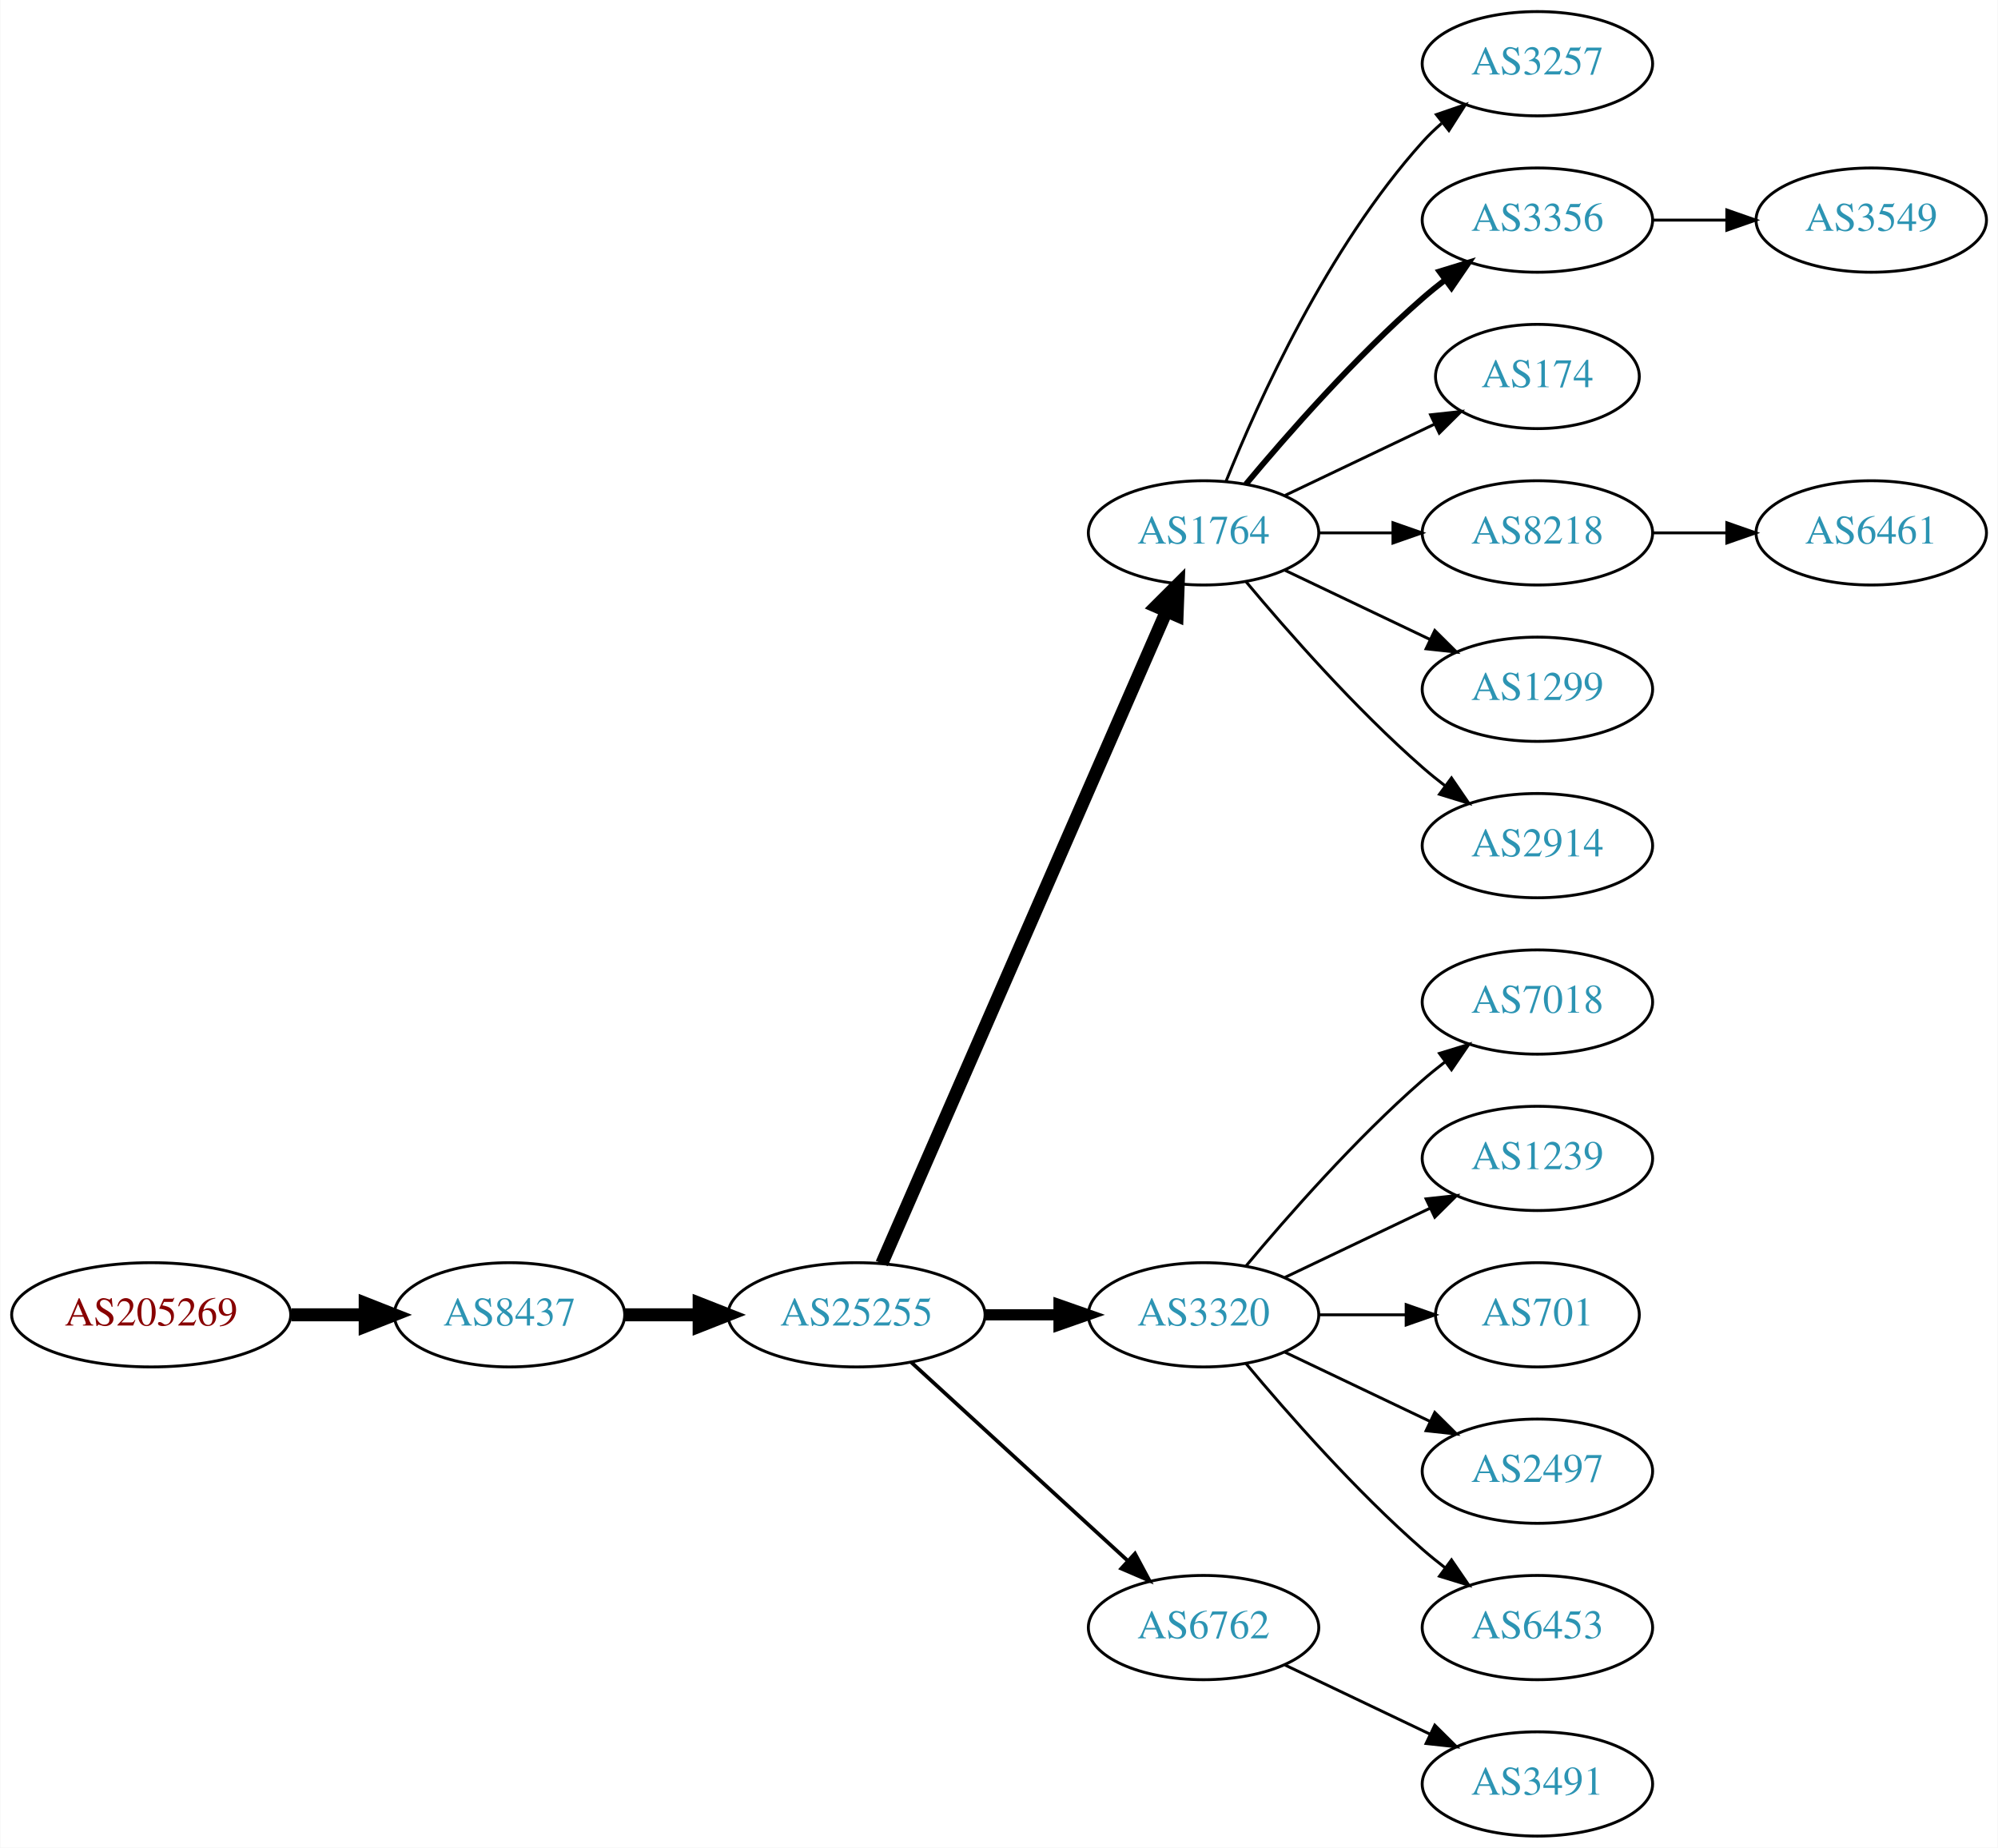
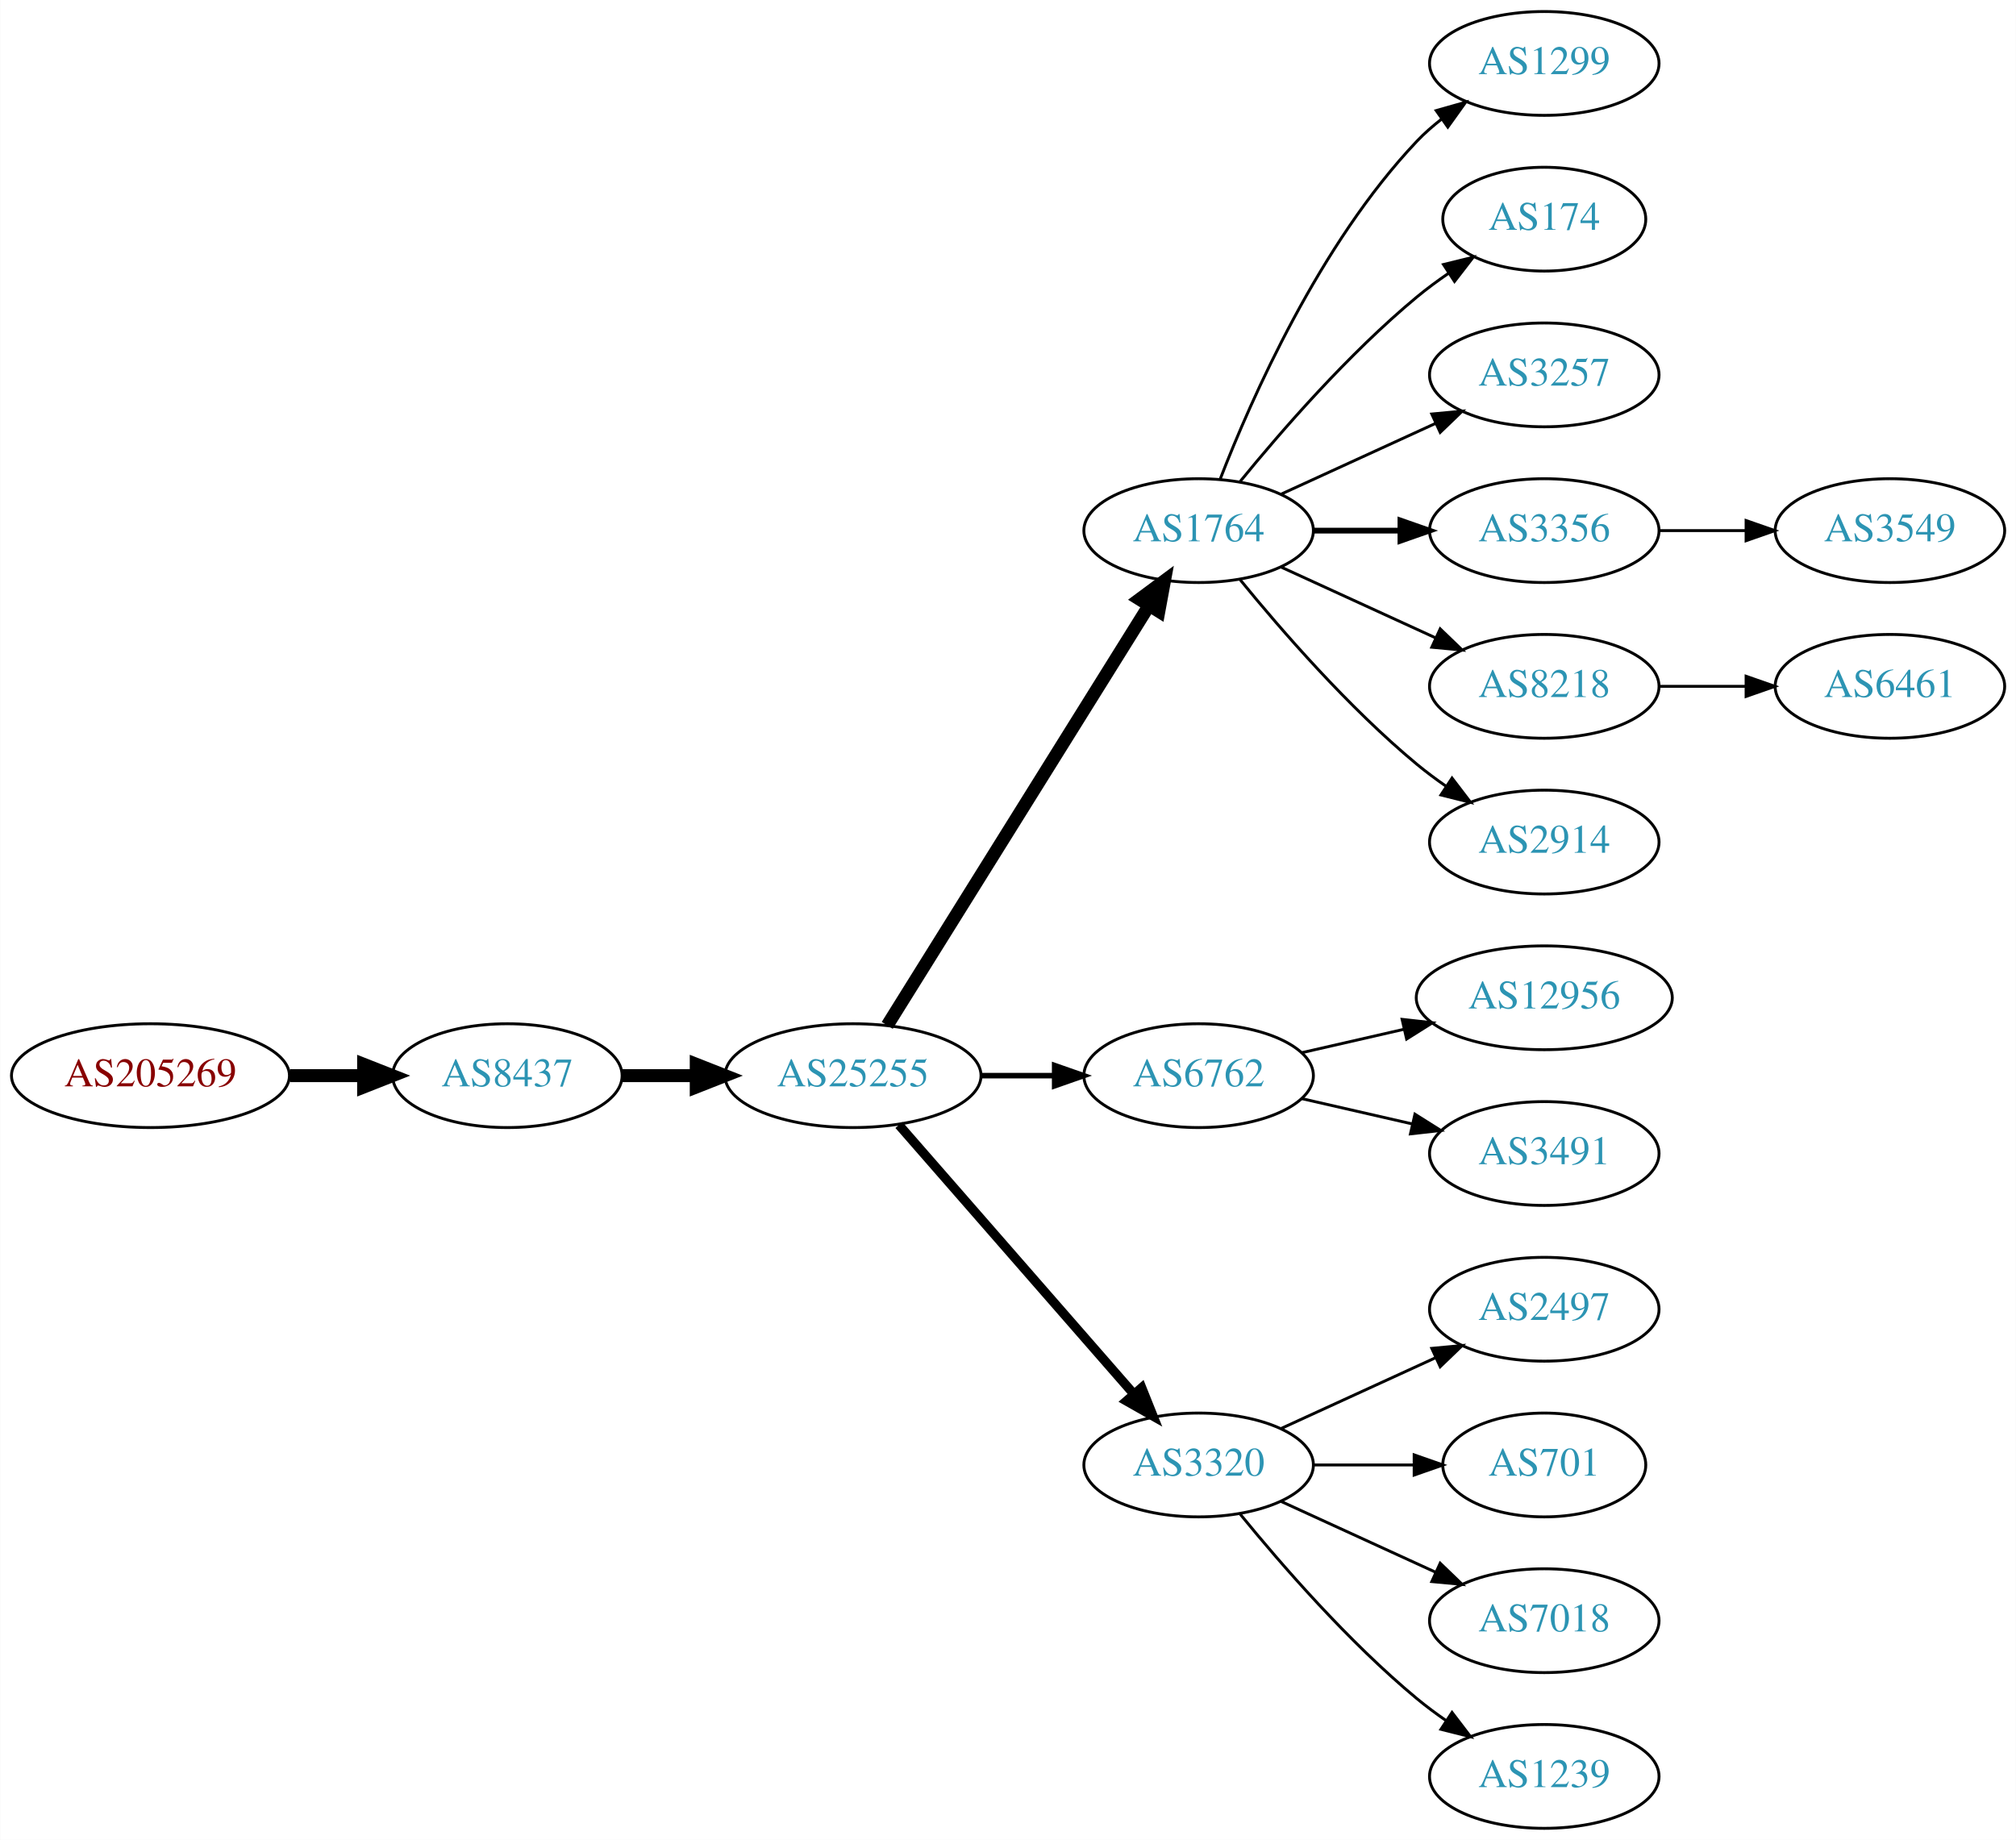
- <svg xmlns="http://www.w3.org/2000/svg" xmlns:xlink="http://www.w3.org/1999/xlink" width="690pt" height="638pt" viewBox="0.00 0.00 689.76 638.00">
+ <svg xmlns="http://www.w3.org/2000/svg" xmlns:xlink="http://www.w3.org/1999/xlink" width="699pt" height="638pt" viewBox="0.00 0.00 698.85 638.00">
  <g id="graph0" class="graph" transform="scale(1 1) rotate(0) translate(4 634)">
-     <polygon fill="white" stroke="none" points="-4,4 -4,-634 685.755,-634 685.755,4 -4,4" />
+     <polygon fill="white" stroke="none" points="-4,4 -4,-634 694.855,-634 694.855,4 -4,4" />
    <g id="node1" class="node">
      <g id="a_node1">
        <a xlink:href="/asn/205269" xlink:title="AS205269 ~ Hermann Pfanner Getraenke GmbH [AT]">
-           <ellipse fill="#ffffff" stroke="black" cx="48.096" cy="-180" rx="48.192" ry="18" />
-           <text text-anchor="middle" x="48.096" y="-176.3" font-family="Times,serif" font-size="14.00" fill="#880000">AS205269</text>
+           <ellipse fill="#ffffff" stroke="black" cx="48.096" cy="-261" rx="48.192" ry="18" />
+           <text text-anchor="middle" x="48.096" y="-257.3" font-family="Times,serif" font-size="14.00" fill="#880000">AS205269</text>
        </a>
      </g>
    </g>
    <g id="node2" class="node">
      <g id="a_node2">
        <a xlink:href="/asn/8437" xlink:title="AS8437 ~ Hutchison Drei Austria GmbH [AT]">
-           <ellipse fill="#ffffff" stroke="black" cx="171.838" cy="-180" rx="39.794" ry="18" />
-           <text text-anchor="middle" x="171.838" y="-176.3" font-family="Times,serif" font-size="14.00" fill="#2c94b3">AS8437</text>
+           <ellipse fill="#ffffff" stroke="black" cx="171.838" cy="-261" rx="39.794" ry="18" />
+           <text text-anchor="middle" x="171.838" y="-257.3" font-family="Times,serif" font-size="14.00" fill="#2c94b3">AS8437</text>
        </a>
      </g>
    </g>
    <g id="edge1" class="edge">
-       <path fill="none" stroke="black" stroke-width="4.5" d="M96.513,-180C104.867,-180 113.577,-180 121.969,-180" />
-       <polygon fill="black" stroke="black" stroke-width="4.5" points="122.004,-183.938 132.004,-180 122.004,-176.063 122.004,-183.938" />
+       <path fill="none" stroke="black" stroke-width="4.5" d="M96.513,-261C104.867,-261 113.577,-261 121.969,-261" />
+       <polygon fill="black" stroke="black" stroke-width="4.5" points="122.004,-264.938 132.004,-261 122.004,-257.063 122.004,-264.938" />
    </g>
    <g id="node3" class="node">
      <g id="a_node3">
        <a xlink:href="/asn/25255" xlink:title="AS25255 ~ ==&gt; TELE2 AUSTRIA &lt;== [AT]">
-           <ellipse fill="#ffffff" stroke="black" cx="291.681" cy="-180" rx="44.393" ry="18" />
-           <text text-anchor="middle" x="291.681" y="-176.3" font-family="Times,serif" font-size="14.00" fill="#2c94b3">AS25255</text>
+           <ellipse fill="#ffffff" stroke="black" cx="291.681" cy="-261" rx="44.393" ry="18" />
+           <text text-anchor="middle" x="291.681" y="-257.3" font-family="Times,serif" font-size="14.00" fill="#2c94b3">AS25255</text>
        </a>
      </g>
    </g>
    <g id="edge2" class="edge">
-       <path fill="none" stroke="black" stroke-width="4.5" d="M211.751,-180C219.853,-180 228.528,-180 237.055,-180" />
-       <polygon fill="black" stroke="black" stroke-width="4.5" points="237.332,-183.938 247.332,-180 237.332,-176.063 237.332,-183.938" />
+       <path fill="none" stroke="black" stroke-width="4.5" d="M211.751,-261C219.853,-261 228.528,-261 237.055,-261" />
+       <polygon fill="black" stroke="black" stroke-width="4.5" points="237.332,-264.938 247.332,-261 237.332,-257.063 237.332,-264.938" />
    </g>
    <g id="node4" class="node">
      <g id="a_node4">
        <a xlink:href="/asn/1764" xlink:title="AS1764 ~ NEXTLAYER-AS [AT]">
          <ellipse fill="#ffffff" stroke="black" cx="411.523" cy="-450" rx="39.794" ry="18" />
          <text text-anchor="middle" x="411.523" y="-446.3" font-family="Times,serif" font-size="14.00" fill="#2c94b3">AS1764</text>
        </a>
      </g>
    </g>
    <g id="edge3" class="edge">
-       <path fill="none" stroke="black" stroke-width="4.5" d="M300.412,-197.715C320.514,-243.771 374.522,-367.514 398.625,-422.739" />
-       <polygon fill="black" stroke="black" stroke-width="4.5" points="395.154,-424.629 402.763,-432.219 402.371,-421.479 395.154,-424.629" />
+       <path fill="none" stroke="black" stroke-width="4.5" d="M303.556,-278.442C324.339,-311.775 369.8,-384.686 394.228,-423.866" />
+       <polygon fill="black" stroke="black" stroke-width="4.5" points="391.042,-426.198 399.674,-432.6 397.725,-422.031 391.042,-426.198" />
    </g>
    <g id="node5" class="node">
      <g id="a_node5">
-         <a xlink:href="/asn/3320" xlink:title="AS3320 ~ DTAG [DE]">
-           <ellipse fill="#ffffff" stroke="black" cx="411.523" cy="-180" rx="39.794" ry="18" />
-           <text text-anchor="middle" x="411.523" y="-176.3" font-family="Times,serif" font-size="14.00" fill="#2c94b3">AS3320</text>
+         <a xlink:href="/asn/6762" xlink:title="AS6762 ~ TELECOM ITALIA SPARKLE S.p.A. [IT]">
+           <ellipse fill="#ffffff" stroke="black" cx="411.523" cy="-261" rx="39.794" ry="18" />
+           <text text-anchor="middle" x="411.523" y="-257.3" font-family="Times,serif" font-size="14.00" fill="#2c94b3">AS6762</text>
        </a>
      </g>
    </g>
    <g id="edge4" class="edge">
-       <path fill="none" stroke="black" stroke-width="3.857" d="M335.892,-180C344.204,-180 352.967,-180 361.449,-180" />
-       <polygon fill="black" stroke="black" stroke-width="3.857" points="361.608,-183.5 371.608,-180 361.608,-176.5 361.608,-183.5" />
+       <path fill="none" stroke="black" stroke-width="1.929" d="M335.892,-261C344.204,-261 352.967,-261 361.449,-261" />
+       <polygon fill="black" stroke="black" stroke-width="1.929" points="361.608,-264.5 371.608,-261 361.608,-257.5 361.608,-264.5" />
    </g>
    <g id="node6" class="node">
      <g id="a_node6">
-         <a xlink:href="/asn/6762" xlink:title="AS6762 ~ TELECOM ITALIA SPARKLE S.p.A. [IT]">
-           <ellipse fill="#ffffff" stroke="black" cx="411.523" cy="-72" rx="39.794" ry="18" />
-           <text text-anchor="middle" x="411.523" y="-68.3" font-family="Times,serif" font-size="14.00" fill="#2c94b3">AS6762</text>
+         <a xlink:href="/asn/3320" xlink:title="AS3320 ~ DTAG [DE]">
+           <ellipse fill="#ffffff" stroke="black" cx="411.523" cy="-126" rx="39.794" ry="18" />
+           <text text-anchor="middle" x="411.523" y="-122.3" font-family="Times,serif" font-size="14.00" fill="#2c94b3">AS3320</text>
        </a>
      </g>
    </g>
    <g id="edge5" class="edge">
-       <path fill="none" stroke="black" stroke-width="1.286" d="M310.578,-163.597C330.507,-145.333 362.864,-115.678 385.341,-95.079" />
-       <polygon fill="black" stroke="black" stroke-width="1.286" points="387.836,-97.54 392.843,-88.203 383.106,-92.38 387.836,-97.54" />
+       <path fill="none" stroke="black" stroke-width="3.214" d="M307.605,-243.902C328.148,-220.369 365.267,-177.845 388.864,-150.813" />
+       <polygon fill="black" stroke="black" stroke-width="3.214" points="391.78,-152.794 395.719,-142.959 386.507,-148.191 391.78,-152.794" />
    </g>
    <g id="node7" class="node">
      <g id="a_node7">
-         <a xlink:href="/asn/3257" xlink:title="AS3257 ~ GTT [DE]">
-           <ellipse fill="#ffffff" stroke="black" cx="526.816" cy="-612" rx="39.794" ry="18" />
-           <text text-anchor="middle" x="526.816" y="-608.3" font-family="Times,serif" font-size="14.00" fill="#2c94b3">AS3257</text>
+         <a xlink:href="/asn/1299" xlink:title="AS1299 ~ Telia Carrier [EU]">
+           <ellipse fill="#ffffff" stroke="black" cx="531.366" cy="-612" rx="39.794" ry="18" />
+           <text text-anchor="middle" x="531.366" y="-608.3" font-family="Times,serif" font-size="14.00" fill="#2c94b3">AS1299</text>
        </a>
      </g>
    </g>
    <g id="edge6" class="edge">
-       <path fill="none" stroke="black" d="M419.271,-467.787C430.322,-495.243 454.375,-548.578 487.17,-585 489.172,-587.224 491.391,-589.363 493.723,-591.397" />
-       <polygon fill="black" stroke="black" points="491.921,-594.433 501.942,-597.873 496.254,-588.935 491.921,-594.433" />
+       <path fill="none" stroke="black" d="M419.046,-467.994C429.797,-495.728 453.454,-549.429 487.17,-585 489.755,-587.728 492.673,-590.294 495.741,-592.677" />
+       <polygon fill="black" stroke="black" points="493.895,-595.658 504.09,-598.543 497.92,-589.93 493.895,-595.658" />
    </g>
    <g id="node8" class="node">
      <g id="a_node8">
-         <a xlink:href="/asn/3356" xlink:title="AS3356 ~ Level 3 Parent, LLC [US]">
-           <ellipse fill="#ffffff" stroke="black" cx="526.816" cy="-558" rx="39.794" ry="18" />
-           <text text-anchor="middle" x="526.816" y="-554.3" font-family="Times,serif" font-size="14.00" fill="#2c94b3">AS3356</text>
+         <a xlink:href="/asn/174" xlink:title="AS174 ~ Cogent Communications [US]">
+           <ellipse fill="#ffffff" stroke="black" cx="531.366" cy="-558" rx="35.194" ry="18" />
+           <text text-anchor="middle" x="531.366" y="-554.3" font-family="Times,serif" font-size="14.00" fill="#2c94b3">AS174</text>
        </a>
      </g>
    </g>
    <g id="edge7" class="edge">
-       <path fill="none" stroke="black" stroke-width="2" d="M426.153,-466.817C440.436,-483.929 463.982,-510.745 487.17,-531 489.635,-533.154 492.274,-535.294 494.971,-537.372" />
-       <polygon fill="black" stroke="black" stroke-width="2" points="492.996,-540.264 503.125,-543.37 497.144,-534.625 492.996,-540.264" />
+       <path fill="none" stroke="black" d="M425.942,-467.065C440.057,-484.375 463.471,-511.345 487.17,-531 490.633,-533.872 494.425,-536.669 498.28,-539.308" />
+       <polygon fill="black" stroke="black" points="496.422,-542.275 506.712,-544.797 500.241,-536.408 496.422,-542.275" />
    </g>
    <g id="node9" class="node">
      <g id="a_node9">
-         <a xlink:href="/asn/174" xlink:title="AS174 ~ Cogent Communications [US]">
-           <ellipse fill="#ffffff" stroke="black" cx="526.816" cy="-504" rx="35.194" ry="18" />
-           <text text-anchor="middle" x="526.816" y="-500.3" font-family="Times,serif" font-size="14.00" fill="#2c94b3">AS174</text>
+         <a xlink:href="/asn/3257" xlink:title="AS3257 ~ GTT [DE]">
+           <ellipse fill="#ffffff" stroke="black" cx="531.366" cy="-504" rx="39.794" ry="18" />
+           <text text-anchor="middle" x="531.366" y="-500.3" font-family="Times,serif" font-size="14.00" fill="#2c94b3">AS3257</text>
        </a>
      </g>
    </g>
    <g id="edge8" class="edge">
-       <path fill="none" stroke="black" d="M439.66,-462.934C455.091,-470.29 474.577,-479.577 491.112,-487.459" />
-       <polygon fill="black" stroke="black" points="489.921,-490.768 500.454,-491.911 492.933,-484.449 489.921,-490.768" />
+       <path fill="none" stroke="black" d="M440.152,-462.661C456.109,-469.973 476.379,-479.261 493.662,-487.181" />
+       <polygon fill="black" stroke="black" points="492.361,-490.435 502.91,-491.419 495.277,-484.071 492.361,-490.435" />
    </g>
    <g id="node10" class="node">
      <g id="a_node10">
-         <a xlink:href="/asn/8218" xlink:title="AS8218 ~ legacy Neotelecoms [FR]">
-           <ellipse fill="#ffffff" stroke="black" cx="526.816" cy="-450" rx="39.794" ry="18" />
-           <text text-anchor="middle" x="526.816" y="-446.3" font-family="Times,serif" font-size="14.00" fill="#2c94b3">AS8218</text>
+         <a xlink:href="/asn/3356" xlink:title="AS3356 ~ Level 3 Parent, LLC [US]">
+           <ellipse fill="#ffffff" stroke="black" cx="531.366" cy="-450" rx="39.794" ry="18" />
+           <text text-anchor="middle" x="531.366" y="-446.3" font-family="Times,serif" font-size="14.00" fill="#2c94b3">AS3356</text>
        </a>
      </g>
    </g>
    <g id="edge9" class="edge">
-       <path fill="none" stroke="black" d="M451.195,-450C459.398,-450 468.162,-450 476.694,-450" />
-       <polygon fill="black" stroke="black" points="476.934,-453.5 486.934,-450 476.933,-446.5 476.934,-453.5" />
+       <path fill="none" stroke="black" stroke-width="2" d="M451.436,-450C460.989,-450 471.339,-450 481.301,-450" />
+       <polygon fill="black" stroke="black" stroke-width="2" points="481.494,-453.5 491.494,-450 481.494,-446.5 481.494,-453.5" />
    </g>
    <g id="node11" class="node">
      <g id="a_node11">
-         <a xlink:href="/asn/1299" xlink:title="AS1299 ~ Telia Carrier [EU]">
-           <ellipse fill="#ffffff" stroke="black" cx="526.816" cy="-396" rx="39.794" ry="18" />
-           <text text-anchor="middle" x="526.816" y="-392.3" font-family="Times,serif" font-size="14.00" fill="#2c94b3">AS1299</text>
+         <a xlink:href="/asn/8218" xlink:title="AS8218 ~ legacy Neotelecoms [FR]">
+           <ellipse fill="#ffffff" stroke="black" cx="531.366" cy="-396" rx="39.794" ry="18" />
+           <text text-anchor="middle" x="531.366" y="-392.3" font-family="Times,serif" font-size="14.00" fill="#2c94b3">AS8218</text>
        </a>
      </g>
    </g>
    <g id="edge10" class="edge">
-       <path fill="none" stroke="black" d="M439.66,-437.066C454.654,-429.919 473.475,-420.948 489.698,-413.215" />
-       <polygon fill="black" stroke="black" points="491.38,-416.291 498.901,-408.829 488.368,-409.972 491.38,-416.291" />
+       <path fill="none" stroke="black" d="M440.152,-437.339C456.109,-430.027 476.379,-420.739 493.662,-412.819" />
+       <polygon fill="black" stroke="black" points="495.277,-415.929 502.91,-408.581 492.361,-409.565 495.277,-415.929" />
    </g>
    <g id="node12" class="node">
      <g id="a_node12">
        <a xlink:href="/asn/2914" xlink:title="AS2914 ~ NTT America, Inc. [US]">
-           <ellipse fill="#ffffff" stroke="black" cx="526.816" cy="-342" rx="39.794" ry="18" />
-           <text text-anchor="middle" x="526.816" y="-338.3" font-family="Times,serif" font-size="14.00" fill="#2c94b3">AS2914</text>
+           <ellipse fill="#ffffff" stroke="black" cx="531.366" cy="-342" rx="39.794" ry="18" />
+           <text text-anchor="middle" x="531.366" y="-338.3" font-family="Times,serif" font-size="14.00" fill="#2c94b3">AS2914</text>
        </a>
      </g>
    </g>
    <g id="edge11" class="edge">
-       <path fill="none" stroke="black" d="M426.153,-433.183C440.436,-416.071 463.982,-389.255 487.17,-369 489.635,-366.846 492.274,-364.706 494.971,-362.628" />
-       <polygon fill="black" stroke="black" points="497.144,-365.375 503.125,-356.63 492.996,-359.736 497.144,-365.375" />
+       <path fill="none" stroke="black" d="M425.942,-432.935C440.057,-415.625 463.471,-388.655 487.17,-369 490.386,-366.332 493.886,-363.73 497.457,-361.259" />
+       <polygon fill="black" stroke="black" points="499.381,-364.183 505.813,-355.764 495.535,-358.334 499.381,-364.183" />
+     </g>
+     <g id="node13" class="node">
+       <g id="a_node13">
+         <a xlink:href="/asn/12956" xlink:title="AS12956 ~ TELXIUS [ES]">
+           <ellipse fill="#ffffff" stroke="black" cx="531.366" cy="-288" rx="44.393" ry="18" />
+           <text text-anchor="middle" x="531.366" y="-284.3" font-family="Times,serif" font-size="14.00" fill="#2c94b3">AS12956</text>
+         </a>
+       </g>
+     </g>
+     <g id="edge12" class="edge">
+       <path fill="none" stroke="black" d="M447.242,-268.955C458.381,-271.507 470.916,-274.379 482.809,-277.104" />
+       <polygon fill="black" stroke="black" points="482.074,-280.526 492.603,-279.348 483.638,-273.703 482.074,-280.526" />
    </g>
    <g id="node14" class="node">
      <g id="a_node14">
-         <a xlink:href="/asn/7018" xlink:title="AS7018 ~ AT&amp;T Services, Inc. [US]">
-           <ellipse fill="#ffffff" stroke="black" cx="526.816" cy="-288" rx="39.794" ry="18" />
-           <text text-anchor="middle" x="526.816" y="-284.3" font-family="Times,serif" font-size="14.00" fill="#2c94b3">AS7018</text>
+         <a xlink:href="/asn/3491" xlink:title="AS3491 ~ PCCW Global, Inc. [US]">
+           <ellipse fill="#ffffff" stroke="black" cx="531.366" cy="-234" rx="39.794" ry="18" />
+           <text text-anchor="middle" x="531.366" y="-230.3" font-family="Times,serif" font-size="14.00" fill="#2c94b3">AS3491</text>
        </a>
      </g>
    </g>
    <g id="edge13" class="edge">
-       <path fill="none" stroke="black" d="M426.153,-196.817C440.436,-213.929 463.982,-240.745 487.17,-261 489.635,-263.154 492.274,-265.294 494.971,-267.372" />
-       <polygon fill="black" stroke="black" points="492.996,-270.264 503.125,-273.37 497.144,-264.625 492.996,-270.264" />
+       <path fill="none" stroke="black" d="M447.242,-253.045C459.242,-250.296 472.863,-247.175 485.556,-244.267" />
+       <polygon fill="black" stroke="black" points="486.522,-247.636 495.487,-241.991 484.958,-240.813 486.522,-247.636" />
    </g>
    <g id="node15" class="node">
      <g id="a_node15">
-         <a xlink:href="/asn/1239" xlink:title="AS1239 ~ Sprint [US]">
-           <ellipse fill="#ffffff" stroke="black" cx="526.816" cy="-234" rx="39.794" ry="18" />
-           <text text-anchor="middle" x="526.816" y="-230.3" font-family="Times,serif" font-size="14.00" fill="#2c94b3">AS1239</text>
+         <a xlink:href="/asn/2497" xlink:title="AS2497 ~ Internet Initiative Japan Inc. [JP]">
+           <ellipse fill="#ffffff" stroke="black" cx="531.366" cy="-180" rx="39.794" ry="18" />
+           <text text-anchor="middle" x="531.366" y="-176.3" font-family="Times,serif" font-size="14.00" fill="#2c94b3">AS2497</text>
        </a>
      </g>
    </g>
    <g id="edge14" class="edge">
-       <path fill="none" stroke="black" d="M439.66,-192.934C454.654,-200.081 473.475,-209.052 489.698,-216.785" />
-       <polygon fill="black" stroke="black" points="488.368,-220.028 498.901,-221.171 491.38,-213.709 488.368,-220.028" />
+       <path fill="none" stroke="black" d="M440.152,-138.661C456.109,-145.973 476.379,-155.261 493.662,-163.181" />
+       <polygon fill="black" stroke="black" points="492.361,-166.435 502.91,-167.419 495.277,-160.071 492.361,-166.435" />
    </g>
    <g id="node16" class="node">
      <g id="a_node16">
        <a xlink:href="/asn/701" xlink:title="AS701 ~ UUNET [US]">
-           <ellipse fill="#ffffff" stroke="black" cx="526.816" cy="-180" rx="35.194" ry="18" />
-           <text text-anchor="middle" x="526.816" y="-176.3" font-family="Times,serif" font-size="14.00" fill="#2c94b3">AS701</text>
+           <ellipse fill="#ffffff" stroke="black" cx="531.366" cy="-126" rx="35.194" ry="18" />
+           <text text-anchor="middle" x="531.366" y="-122.3" font-family="Times,serif" font-size="14.00" fill="#2c94b3">AS701</text>
        </a>
      </g>
    </g>
    <g id="edge15" class="edge">
-       <path fill="none" stroke="black" d="M451.195,-180C460.901,-180 471.391,-180 481.354,-180" />
-       <polygon fill="black" stroke="black" points="481.491,-183.5 491.491,-180 481.49,-176.5 481.491,-183.5" />
+       <path fill="none" stroke="black" d="M451.436,-126C462.523,-126 474.682,-126 486.064,-126" />
+       <polygon fill="black" stroke="black" points="486.246,-129.5 496.246,-126 486.246,-122.5 486.246,-129.5" />
    </g>
    <g id="node17" class="node">
      <g id="a_node17">
-         <a xlink:href="/asn/2497" xlink:title="AS2497 ~ Internet Initiative Japan Inc. [JP]">
-           <ellipse fill="#ffffff" stroke="black" cx="526.816" cy="-126" rx="39.794" ry="18" />
-           <text text-anchor="middle" x="526.816" y="-122.3" font-family="Times,serif" font-size="14.00" fill="#2c94b3">AS2497</text>
+         <a xlink:href="/asn/7018" xlink:title="AS7018 ~ AT&amp;T Services, Inc. [US]">
+           <ellipse fill="#ffffff" stroke="black" cx="531.366" cy="-72" rx="39.794" ry="18" />
+           <text text-anchor="middle" x="531.366" y="-68.3" font-family="Times,serif" font-size="14.00" fill="#2c94b3">AS7018</text>
        </a>
      </g>
    </g>
    <g id="edge16" class="edge">
-       <path fill="none" stroke="black" d="M439.66,-167.066C454.654,-159.919 473.475,-150.948 489.698,-143.215" />
-       <polygon fill="black" stroke="black" points="491.38,-146.291 498.901,-138.829 488.368,-139.972 491.38,-146.291" />
+       <path fill="none" stroke="black" d="M440.152,-113.339C456.109,-106.027 476.379,-96.739 493.662,-88.819" />
+       <polygon fill="black" stroke="black" points="495.277,-91.929 502.91,-84.581 492.361,-85.565 495.277,-91.929" />
    </g>
    <g id="node18" class="node">
      <g id="a_node18">
-         <a xlink:href="/asn/6453" xlink:title="AS6453 ~ TATA COMMUNICATIONS (AMERICA) INC [US]">
-           <ellipse fill="#ffffff" stroke="black" cx="526.816" cy="-72" rx="39.794" ry="18" />
-           <text text-anchor="middle" x="526.816" y="-68.3" font-family="Times,serif" font-size="14.00" fill="#2c94b3">AS6453</text>
+         <a xlink:href="/asn/1239" xlink:title="AS1239 ~ Sprint [US]">
+           <ellipse fill="#ffffff" stroke="black" cx="531.366" cy="-18" rx="39.794" ry="18" />
+           <text text-anchor="middle" x="531.366" y="-14.3" font-family="Times,serif" font-size="14.00" fill="#2c94b3">AS1239</text>
        </a>
      </g>
    </g>
    <g id="edge17" class="edge">
-       <path fill="none" stroke="black" d="M426.153,-163.183C440.436,-146.071 463.982,-119.255 487.17,-99 489.635,-96.846 492.274,-94.706 494.971,-92.628" />
-       <polygon fill="black" stroke="black" points="497.144,-95.375 503.125,-86.63 492.996,-89.736 497.144,-95.375" />
+       <path fill="none" stroke="black" d="M425.942,-108.935C440.057,-91.625 463.471,-64.655 487.17,-45 490.386,-42.332 493.886,-39.73 497.457,-37.259" />
+       <polygon fill="black" stroke="black" points="499.381,-40.183 505.813,-31.764 495.535,-34.334 499.381,-40.183" />
+     </g>
+     <g id="node19" class="node">
+       <g id="a_node19">
+         <a xlink:href="/asn/3549" xlink:title="AS3549 ~ Level 3 Parent, LLC [US]">
+           <ellipse fill="#ffffff" stroke="black" cx="651.208" cy="-450" rx="39.794" ry="18" />
+           <text text-anchor="middle" x="651.208" y="-446.3" font-family="Times,serif" font-size="14.00" fill="#2c94b3">AS3549</text>
+         </a>
+       </g>
+     </g>
+     <g id="edge18" class="edge">
+       <path fill="none" stroke="black" d="M571.278,-450C580.832,-450 591.181,-450 601.144,-450" />
+       <polygon fill="black" stroke="black" points="601.336,-453.5 611.336,-450 601.336,-446.5 601.336,-453.5" />
    </g>
    <g id="node20" class="node">
      <g id="a_node20">
-         <a xlink:href="/asn/3491" xlink:title="AS3491 ~ PCCW Global, Inc. [US]">
-           <ellipse fill="#ffffff" stroke="black" cx="526.816" cy="-18" rx="39.794" ry="18" />
-           <text text-anchor="middle" x="526.816" y="-14.3" font-family="Times,serif" font-size="14.00" fill="#2c94b3">AS3491</text>
+         <a xlink:href="/asn/6461" xlink:title="AS6461 ~ Zayo Bandwidth [US]">
+           <ellipse fill="#ffffff" stroke="black" cx="651.208" cy="-396" rx="39.794" ry="18" />
+           <text text-anchor="middle" x="651.208" y="-392.3" font-family="Times,serif" font-size="14.00" fill="#2c94b3">AS6461</text>
        </a>
      </g>
    </g>
    <g id="edge19" class="edge">
-       <path fill="none" stroke="black" d="M439.66,-59.066C454.654,-51.919 473.475,-42.948 489.698,-35.215" />
-       <polygon fill="black" stroke="black" points="491.38,-38.291 498.901,-30.829 488.368,-31.972 491.38,-38.291" />
-     </g>
-     <g id="node13" class="node">
-       <g id="a_node13">
-         <a xlink:href="/asn/3549" xlink:title="AS3549 ~ Level 3 Parent, LLC [US]">
-           <ellipse fill="#ffffff" stroke="black" cx="642.109" cy="-558" rx="39.794" ry="18" />
-           <text text-anchor="middle" x="642.109" y="-554.3" font-family="Times,serif" font-size="14.00" fill="#2c94b3">AS3549</text>
-         </a>
-       </g>
-     </g>
-     <g id="edge12" class="edge">
-       <path fill="none" stroke="black" d="M566.488,-558C574.691,-558 583.455,-558 591.987,-558" />
-       <polygon fill="black" stroke="black" points="592.227,-561.5 602.226,-558 592.226,-554.5 592.227,-561.5" />
-     </g>
-     <g id="node19" class="node">
-       <g id="a_node19">
-         <a xlink:href="/asn/6461" xlink:title="AS6461 ~ Zayo Bandwidth [US]">
-           <ellipse fill="#ffffff" stroke="black" cx="642.109" cy="-450" rx="39.794" ry="18" />
-           <text text-anchor="middle" x="642.109" y="-446.3" font-family="Times,serif" font-size="14.00" fill="#2c94b3">AS6461</text>
-         </a>
-       </g>
-     </g>
-     <g id="edge18" class="edge">
-       <path fill="none" stroke="black" d="M566.488,-450C574.691,-450 583.455,-450 591.987,-450" />
-       <polygon fill="black" stroke="black" points="592.227,-453.5 602.226,-450 592.226,-446.5 592.227,-453.5" />
+       <path fill="none" stroke="black" d="M571.278,-396C580.832,-396 591.181,-396 601.144,-396" />
+       <polygon fill="black" stroke="black" points="601.336,-399.5 611.336,-396 601.336,-392.5 601.336,-399.5" />
    </g>
  </g>
</svg>
